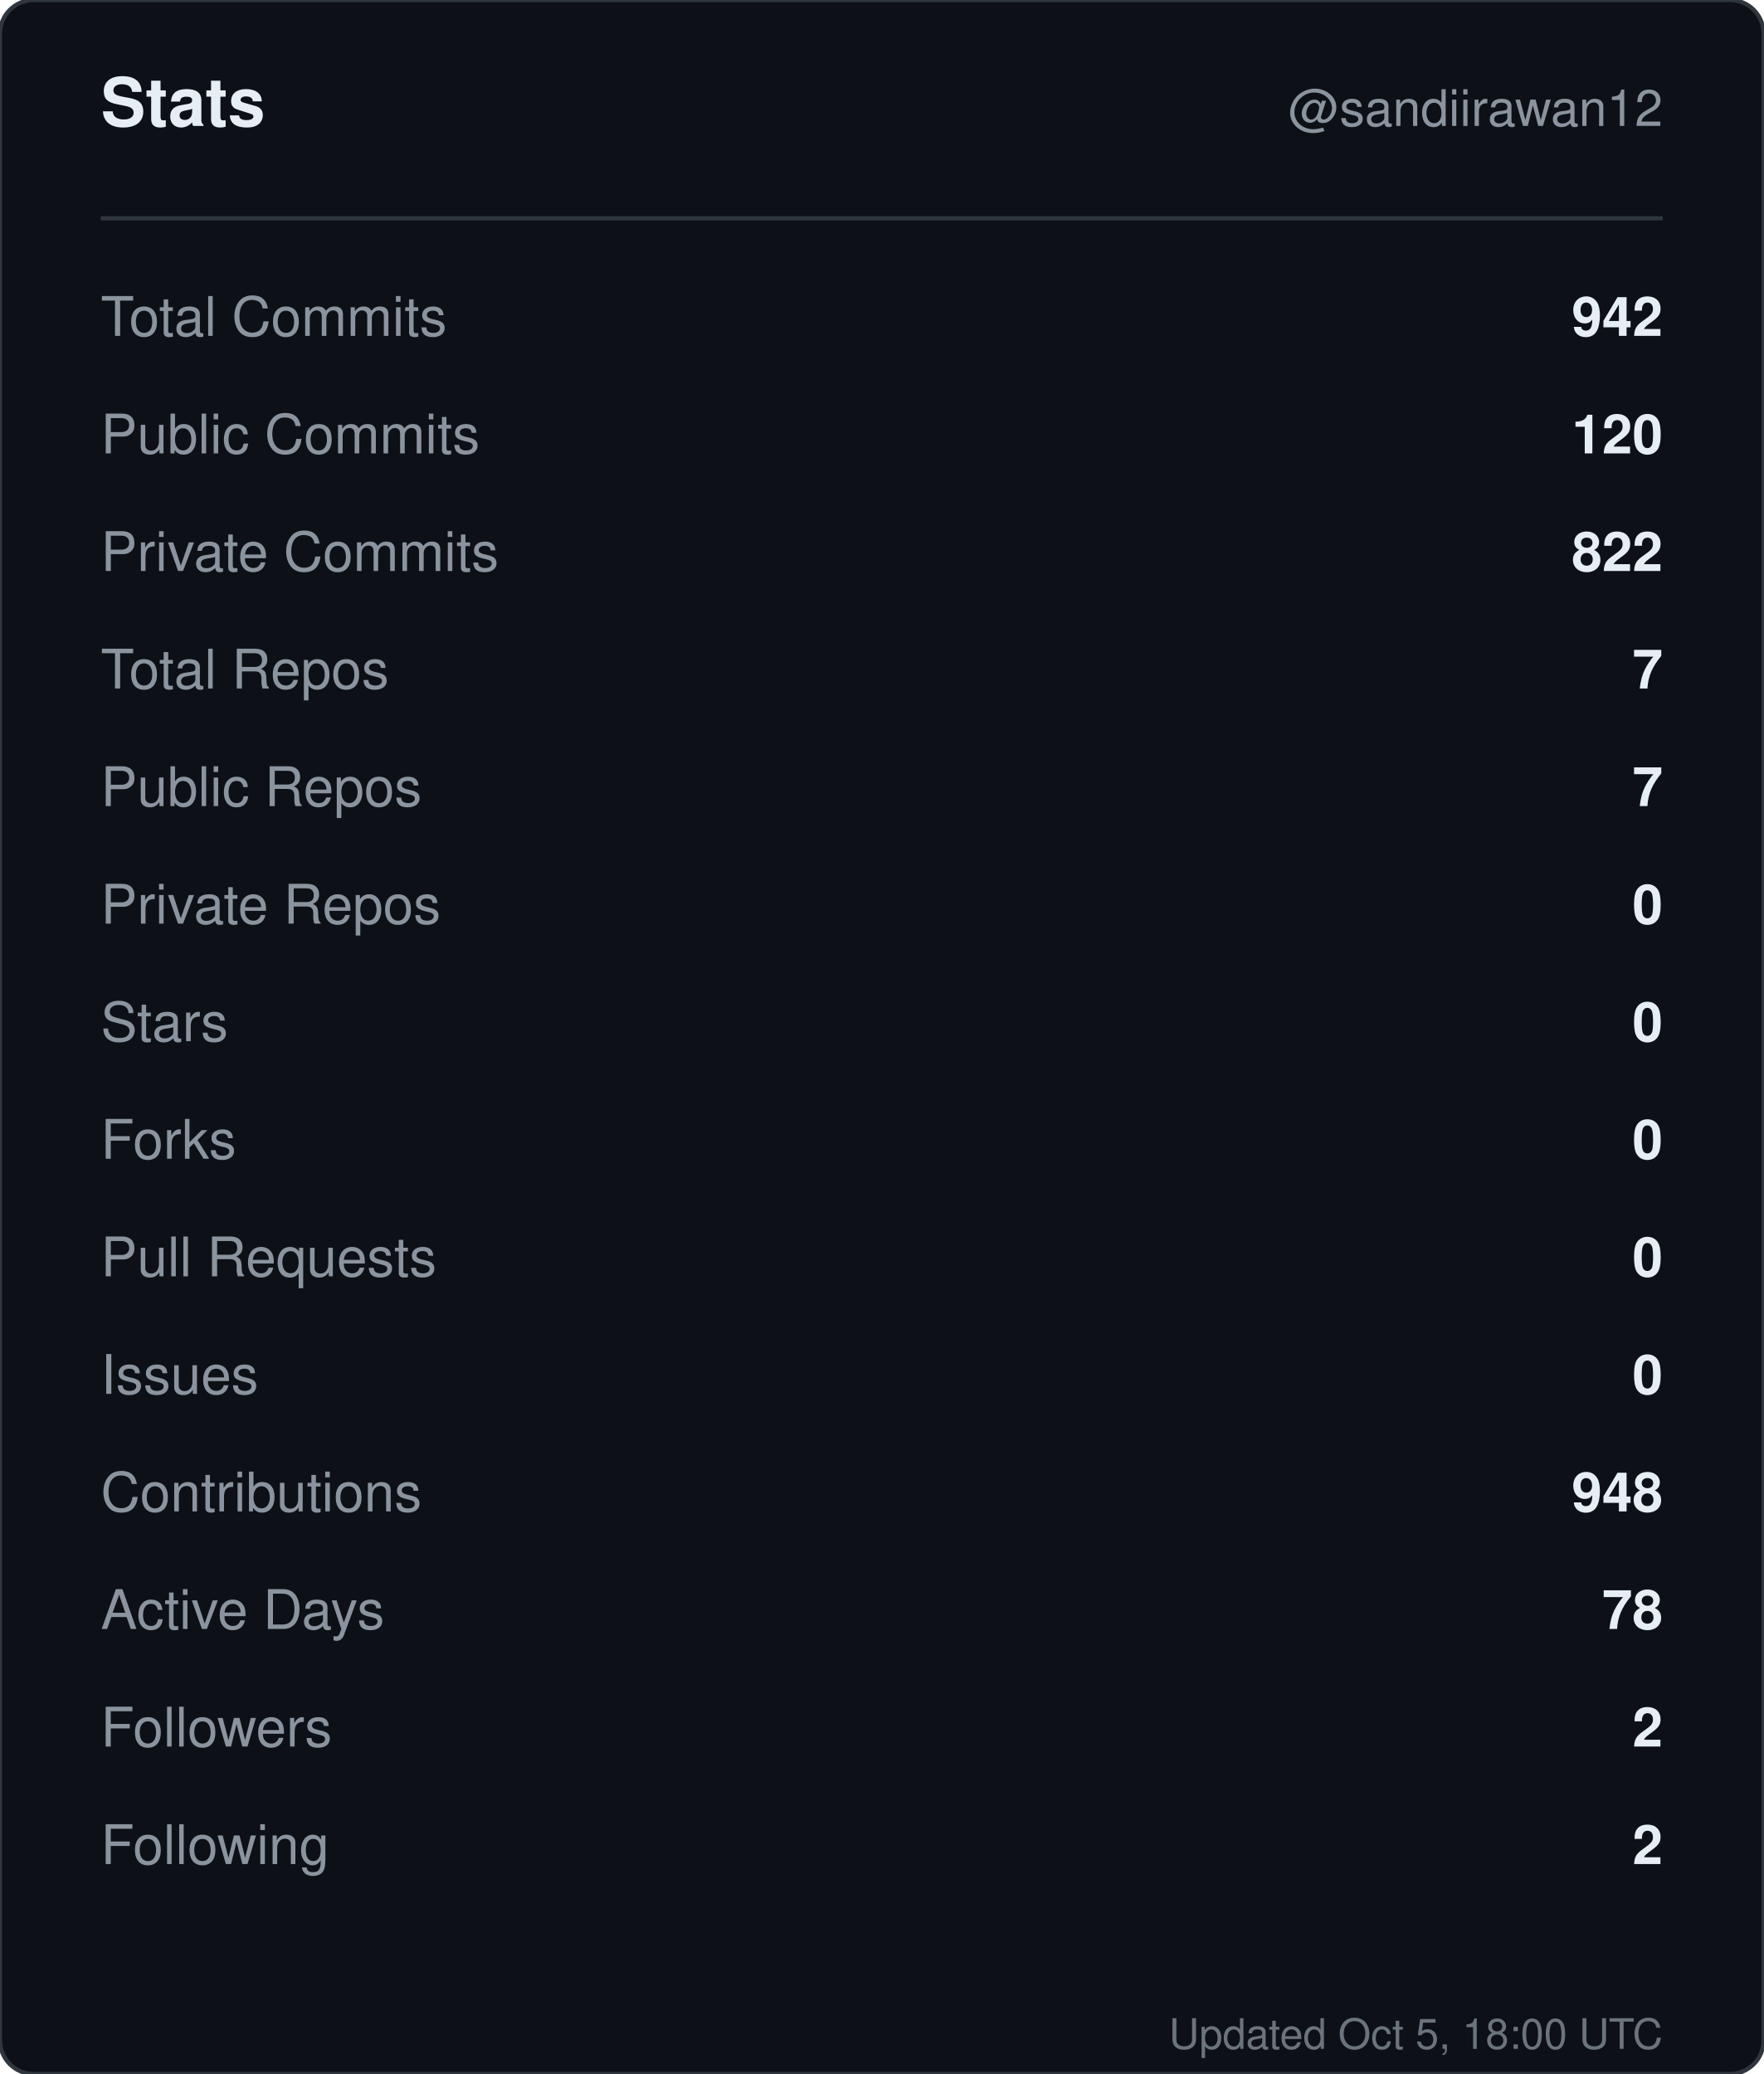
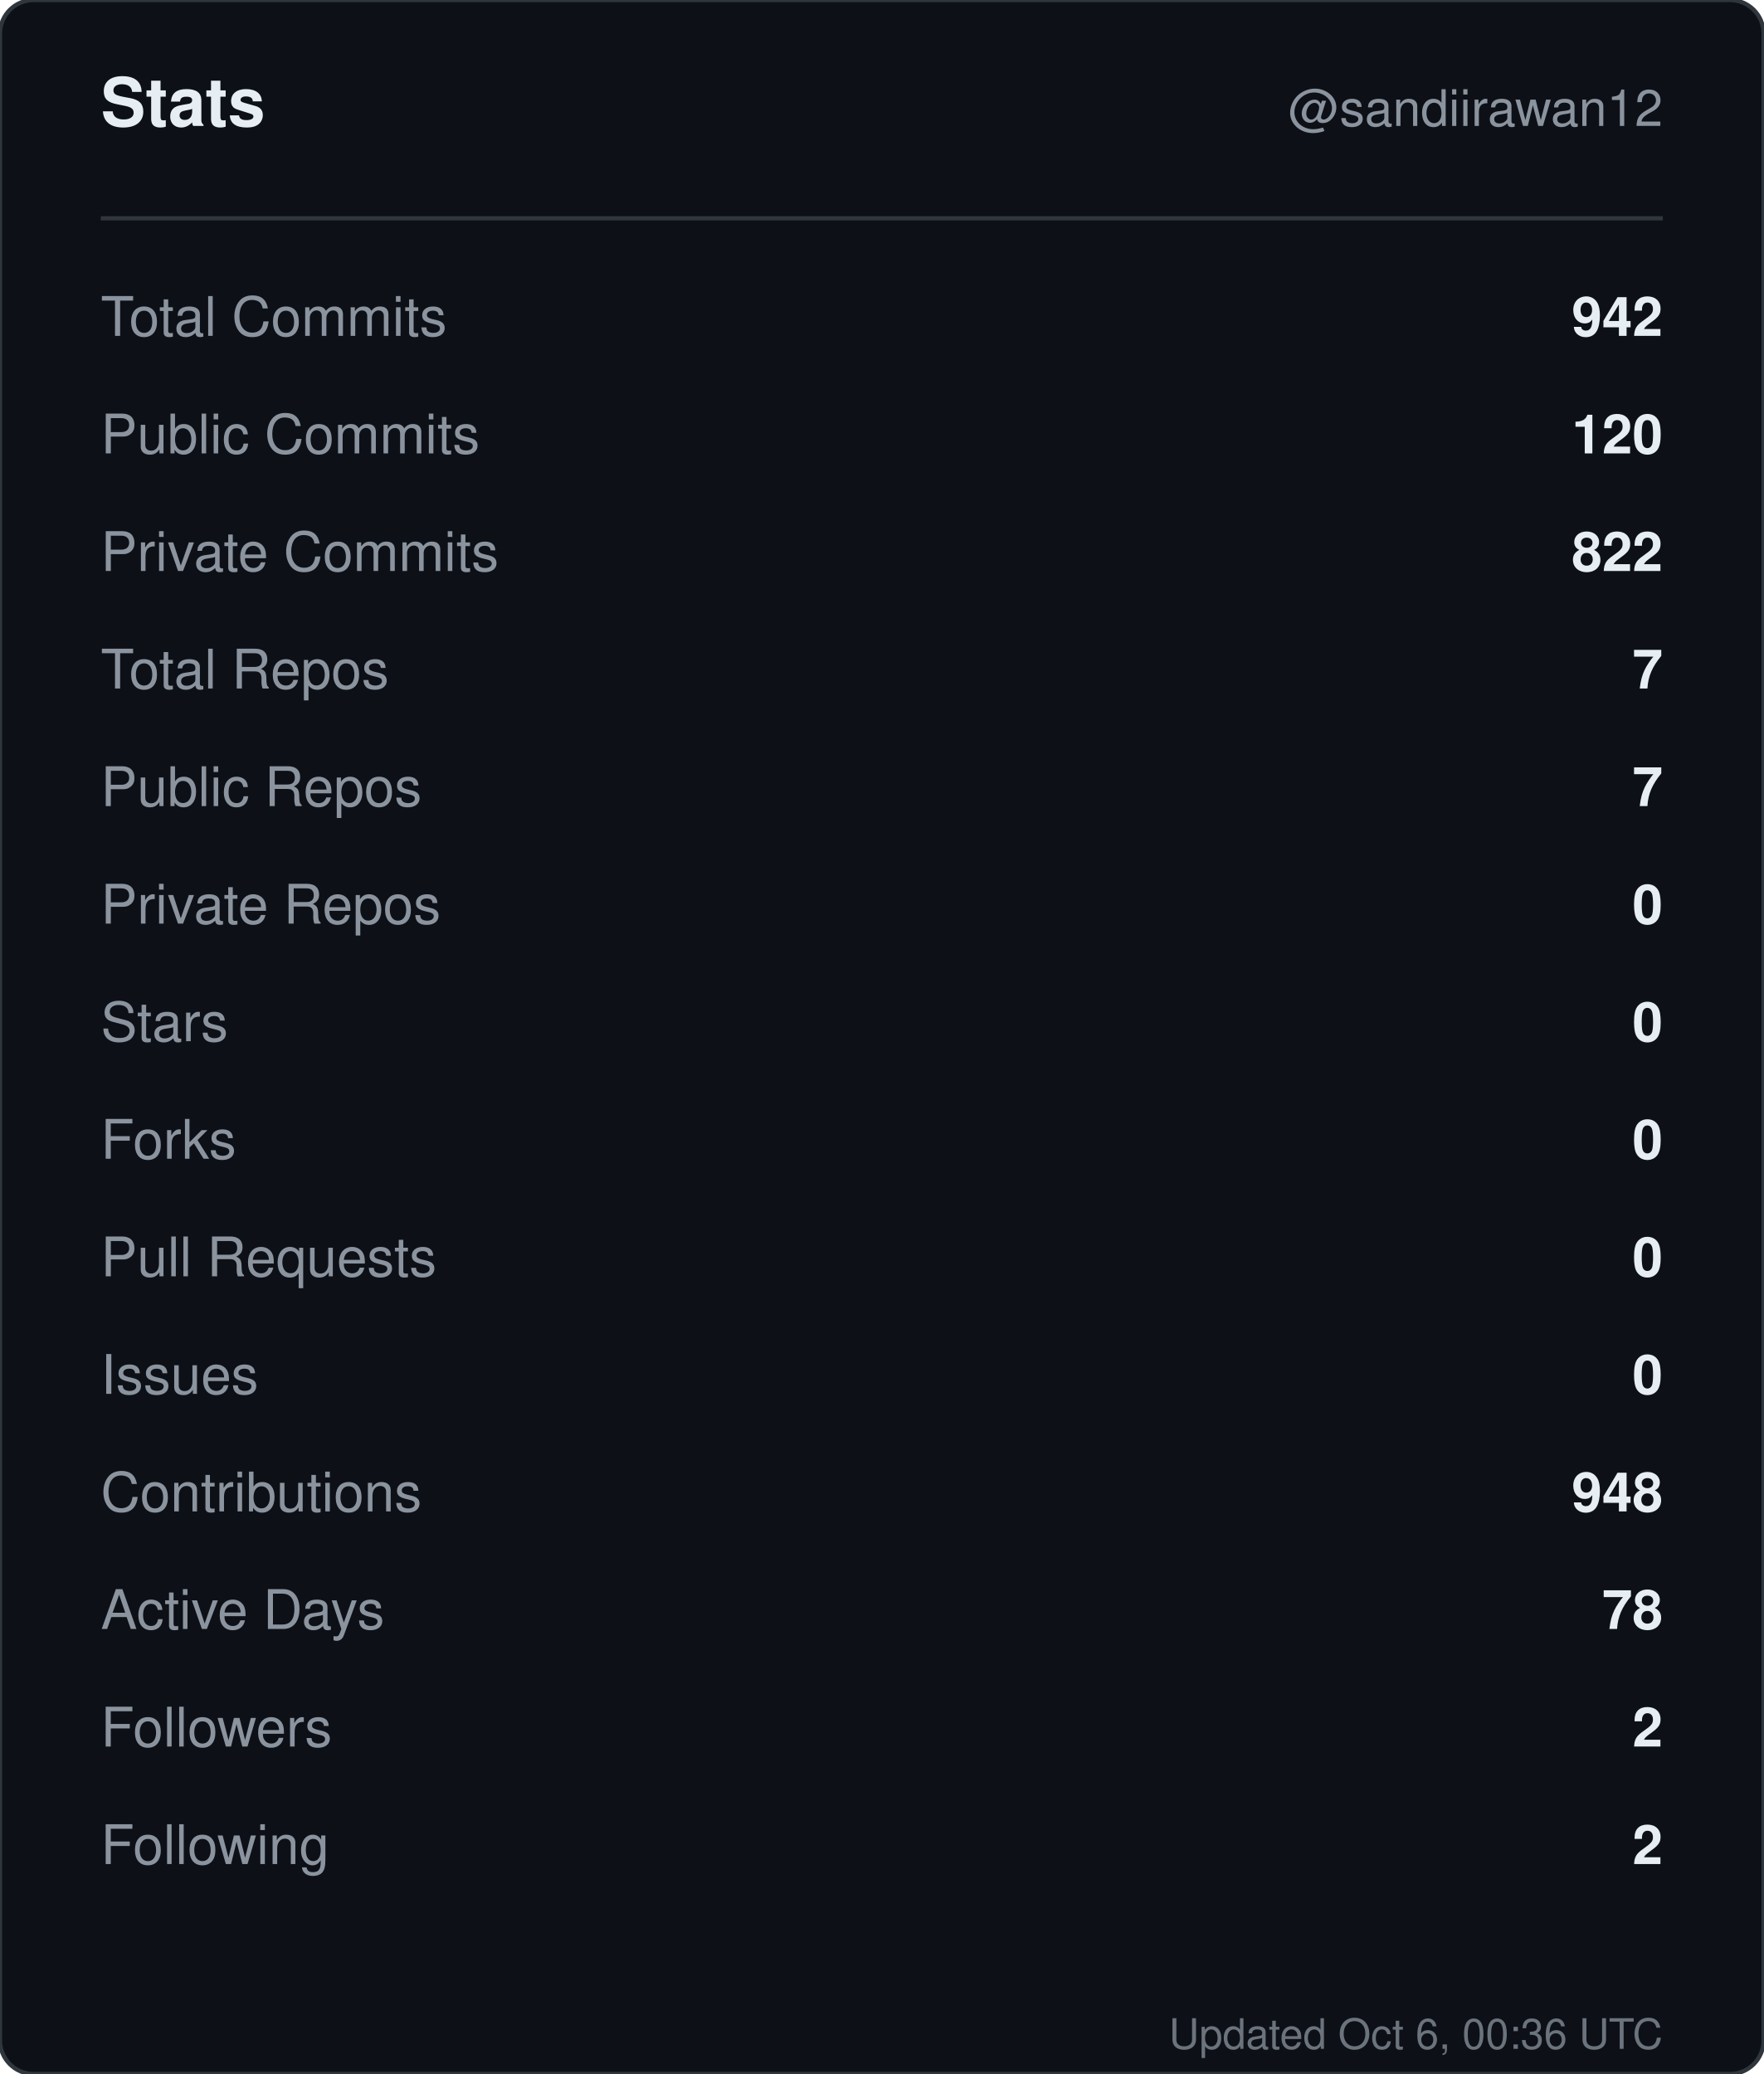
<svg xmlns="http://www.w3.org/2000/svg" width="420" height="494" viewBox="0 0 420 494" role="img" aria-label="Stats for sandiirawan12">
  <rect width="420" height="494" rx="8" fill="#0d1117" stroke="#30363d" />
  <g font-family="-apple-system, BlinkMacSystemFont, Segoe UI, Helvetica, Arial, sans-serif">
    <text x="24" y="30" fill="#e6edf3" font-size="16" font-weight="700">Stats</text>
    <text x="396" y="30" fill="#8b949e" font-size="12" text-anchor="end">@sandiirawan12</text>
    <line x1="24" y1="52" x2="396" y2="52" stroke="#30363d" />
    <text x="24" y="80" fill="#8b949e" font-size="13">Total Commits</text>
    <text x="396" y="80" fill="#e6edf3" font-size="13" font-weight="600" text-anchor="end">942</text>
    <text x="24" y="108" fill="#8b949e" font-size="13">Public Commits</text>
    <text x="396" y="108" fill="#e6edf3" font-size="13" font-weight="600" text-anchor="end">120</text>
    <text x="24" y="136" fill="#8b949e" font-size="13">Private Commits</text>
    <text x="396" y="136" fill="#e6edf3" font-size="13" font-weight="600" text-anchor="end">822</text>
    <text x="24" y="164" fill="#8b949e" font-size="13">Total Repos</text>
    <text x="396" y="164" fill="#e6edf3" font-size="13" font-weight="600" text-anchor="end">7</text>
    <text x="24" y="192" fill="#8b949e" font-size="13">Public Repos</text>
    <text x="396" y="192" fill="#e6edf3" font-size="13" font-weight="600" text-anchor="end">7</text>
    <text x="24" y="220" fill="#8b949e" font-size="13">Private Repos</text>
    <text x="396" y="220" fill="#e6edf3" font-size="13" font-weight="600" text-anchor="end">0</text>
    <text x="24" y="248" fill="#8b949e" font-size="13">Stars</text>
    <text x="396" y="248" fill="#e6edf3" font-size="13" font-weight="600" text-anchor="end">0</text>
    <text x="24" y="276" fill="#8b949e" font-size="13">Forks</text>
    <text x="396" y="276" fill="#e6edf3" font-size="13" font-weight="600" text-anchor="end">0</text>
    <text x="24" y="304" fill="#8b949e" font-size="13">Pull Requests</text>
    <text x="396" y="304" fill="#e6edf3" font-size="13" font-weight="600" text-anchor="end">0</text>
    <text x="24" y="332" fill="#8b949e" font-size="13">Issues</text>
    <text x="396" y="332" fill="#e6edf3" font-size="13" font-weight="600" text-anchor="end">0</text>
    <text x="24" y="360" fill="#8b949e" font-size="13">Contributions</text>
    <text x="396" y="360" fill="#e6edf3" font-size="13" font-weight="600" text-anchor="end">948</text>
    <text x="24" y="388" fill="#8b949e" font-size="13">Active Days</text>
    <text x="396" y="388" fill="#e6edf3" font-size="13" font-weight="600" text-anchor="end">78</text>
    <text x="24" y="416" fill="#8b949e" font-size="13">Followers</text>
    <text x="396" y="416" fill="#e6edf3" font-size="13" font-weight="600" text-anchor="end">2</text>
    <text x="24" y="444" fill="#8b949e" font-size="13">Following</text>
    <text x="396" y="444" fill="#e6edf3" font-size="13" font-weight="600" text-anchor="end">2</text>
-     <text x="396" y="488" fill="#8b949e" font-size="10" text-anchor="end" opacity="0.75">Updated Oct 5, 18:00 UTC</text>
+     <text x="396" y="488" fill="#8b949e" font-size="10" text-anchor="end" opacity="0.75">Updated Oct 6, 00:36 UTC</text>
  </g>
</svg>
